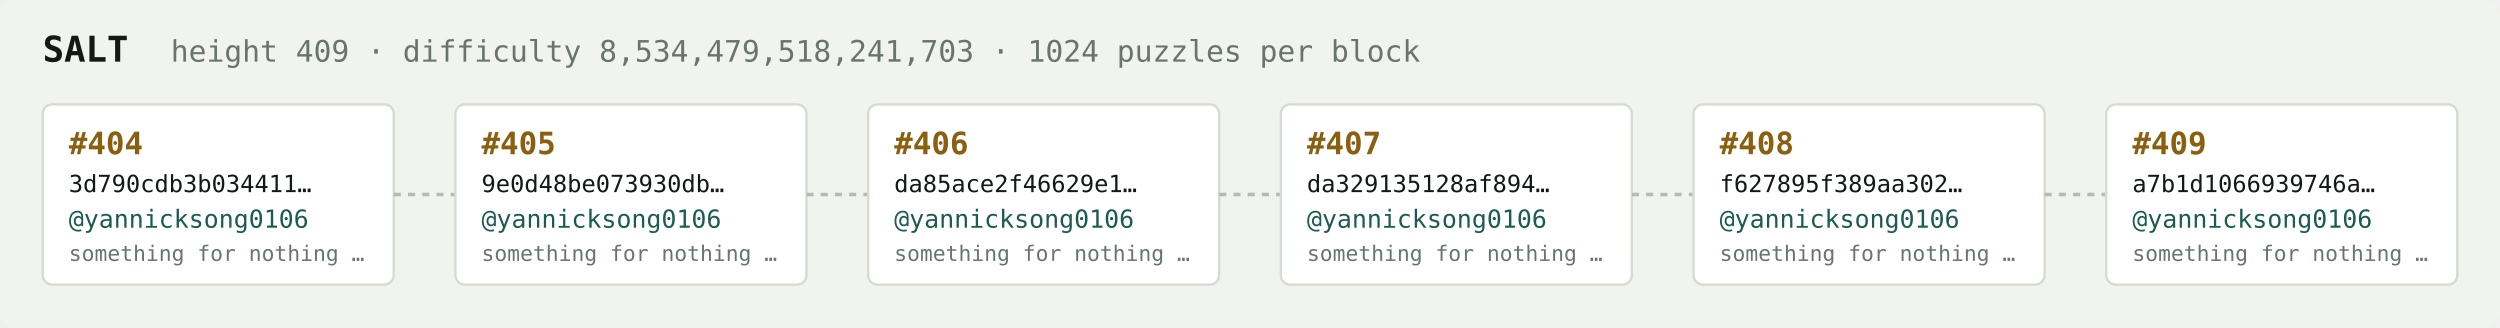
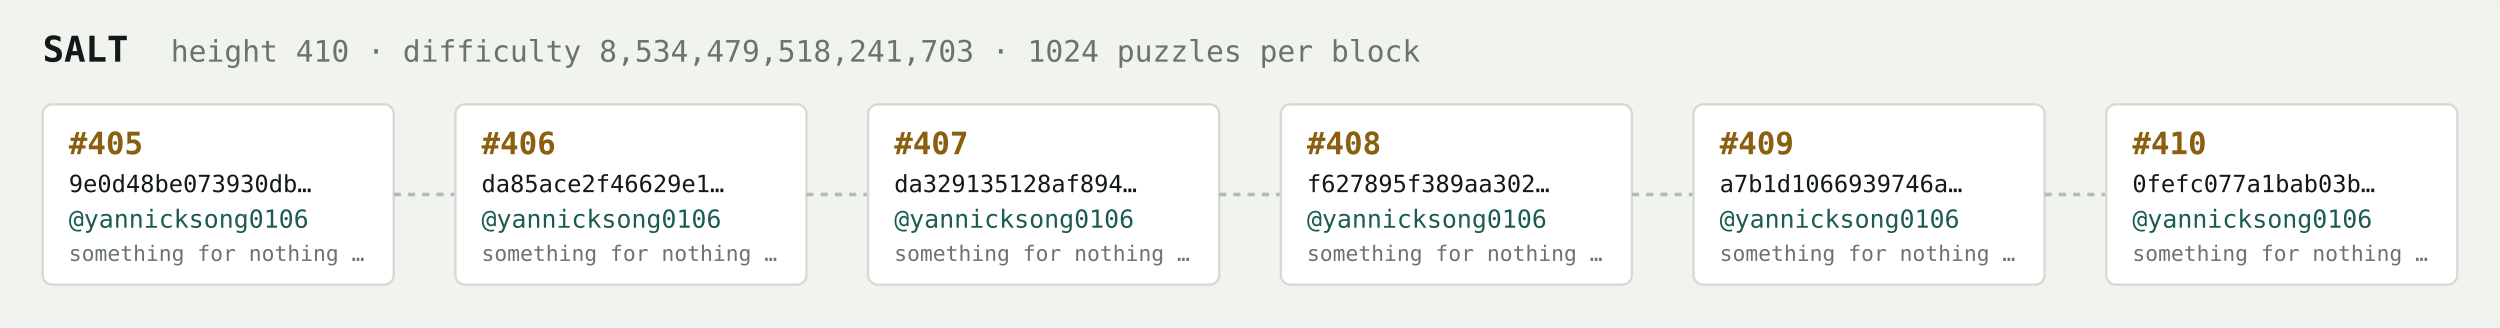
<svg xmlns="http://www.w3.org/2000/svg" width="1054" height="138" viewBox="0 0 1054 138" font-family="ui-monospace,SFMono-Regular,Menlo,monospace">
  <rect fill="#f1f3ef" width="1054" height="138" rx="6" />
  <text x="18" y="26" fill="#121916" font-size="15" font-weight="700">SALT</text>
-   <text x="72" y="26" fill="#68746e" font-size="12.5">height 409 · difficulty 8,534,479,518,241,703 · 1024 puzzles per block</text>
+   <text x="72" y="26" fill="#68746e" font-size="12.5">height 410 · difficulty 8,534,479,518,241,703 · 1024 puzzles per block</text>
  <rect x="18" y="44" width="148" height="76" rx="4" fill="#ffffff" stroke="#d5dbd2" stroke-width="1" />
-   <text x="29" y="65" fill="#8a5f10" font-size="13" font-weight="700">#404</text>
-   <text x="29" y="81" fill="#121916" font-size="10">3d790cdb3b034411…</text>
+   <text x="29" y="65" fill="#8a5f10" font-size="13" font-weight="700">#405</text>
+   <text x="29" y="81" fill="#121916" font-size="10">9e0d48be073930db…</text>
  <text x="29" y="96" fill="#1c5b52" font-size="10.5">@yannicksong0106</text>
  <text x="29" y="110" fill="#68746e" font-size="9">something for nothing …</text>
  <line x1="166" y1="82.0" x2="192" y2="82.0" stroke="#b3bcb4" stroke-width="1.5" stroke-dasharray="3 3" />
  <rect x="192" y="44" width="148" height="76" rx="4" fill="#ffffff" stroke="#d5dbd2" stroke-width="1" />
-   <text x="203" y="65" fill="#8a5f10" font-size="13" font-weight="700">#405</text>
-   <text x="203" y="81" fill="#121916" font-size="10">9e0d48be073930db…</text>
+   <text x="203" y="65" fill="#8a5f10" font-size="13" font-weight="700">#406</text>
+   <text x="203" y="81" fill="#121916" font-size="10">da85ace2f46629e1…</text>
  <text x="203" y="96" fill="#1c5b52" font-size="10.5">@yannicksong0106</text>
  <text x="203" y="110" fill="#68746e" font-size="9">something for nothing …</text>
  <line x1="340" y1="82.0" x2="366" y2="82.0" stroke="#b3bcb4" stroke-width="1.5" stroke-dasharray="3 3" />
  <rect x="366" y="44" width="148" height="76" rx="4" fill="#ffffff" stroke="#d5dbd2" stroke-width="1" />
-   <text x="377" y="65" fill="#8a5f10" font-size="13" font-weight="700">#406</text>
-   <text x="377" y="81" fill="#121916" font-size="10">da85ace2f46629e1…</text>
+   <text x="377" y="65" fill="#8a5f10" font-size="13" font-weight="700">#407</text>
+   <text x="377" y="81" fill="#121916" font-size="10">da329135128af894…</text>
  <text x="377" y="96" fill="#1c5b52" font-size="10.5">@yannicksong0106</text>
  <text x="377" y="110" fill="#68746e" font-size="9">something for nothing …</text>
  <line x1="514" y1="82.0" x2="540" y2="82.0" stroke="#b3bcb4" stroke-width="1.5" stroke-dasharray="3 3" />
  <rect x="540" y="44" width="148" height="76" rx="4" fill="#ffffff" stroke="#d5dbd2" stroke-width="1" />
-   <text x="551" y="65" fill="#8a5f10" font-size="13" font-weight="700">#407</text>
-   <text x="551" y="81" fill="#121916" font-size="10">da329135128af894…</text>
+   <text x="551" y="65" fill="#8a5f10" font-size="13" font-weight="700">#408</text>
+   <text x="551" y="81" fill="#121916" font-size="10">f627895f389aa302…</text>
  <text x="551" y="96" fill="#1c5b52" font-size="10.5">@yannicksong0106</text>
  <text x="551" y="110" fill="#68746e" font-size="9">something for nothing …</text>
  <line x1="688" y1="82.0" x2="714" y2="82.0" stroke="#b3bcb4" stroke-width="1.5" stroke-dasharray="3 3" />
  <rect x="714" y="44" width="148" height="76" rx="4" fill="#ffffff" stroke="#d5dbd2" stroke-width="1" />
-   <text x="725" y="65" fill="#8a5f10" font-size="13" font-weight="700">#408</text>
-   <text x="725" y="81" fill="#121916" font-size="10">f627895f389aa302…</text>
+   <text x="725" y="65" fill="#8a5f10" font-size="13" font-weight="700">#409</text>
+   <text x="725" y="81" fill="#121916" font-size="10">a7b1d1066939746a…</text>
  <text x="725" y="96" fill="#1c5b52" font-size="10.5">@yannicksong0106</text>
  <text x="725" y="110" fill="#68746e" font-size="9">something for nothing …</text>
  <line x1="862" y1="82.0" x2="888" y2="82.0" stroke="#b3bcb4" stroke-width="1.5" stroke-dasharray="3 3" />
  <rect x="888" y="44" width="148" height="76" rx="4" fill="#ffffff" stroke="#d5dbd2" stroke-width="1" />
-   <text x="899" y="65" fill="#8a5f10" font-size="13" font-weight="700">#409</text>
-   <text x="899" y="81" fill="#121916" font-size="10">a7b1d1066939746a…</text>
+   <text x="899" y="65" fill="#8a5f10" font-size="13" font-weight="700">#410</text>
+   <text x="899" y="81" fill="#121916" font-size="10">0fefc077a1bab03b…</text>
  <text x="899" y="96" fill="#1c5b52" font-size="10.5">@yannicksong0106</text>
  <text x="899" y="110" fill="#68746e" font-size="9">something for nothing …</text>
</svg>
